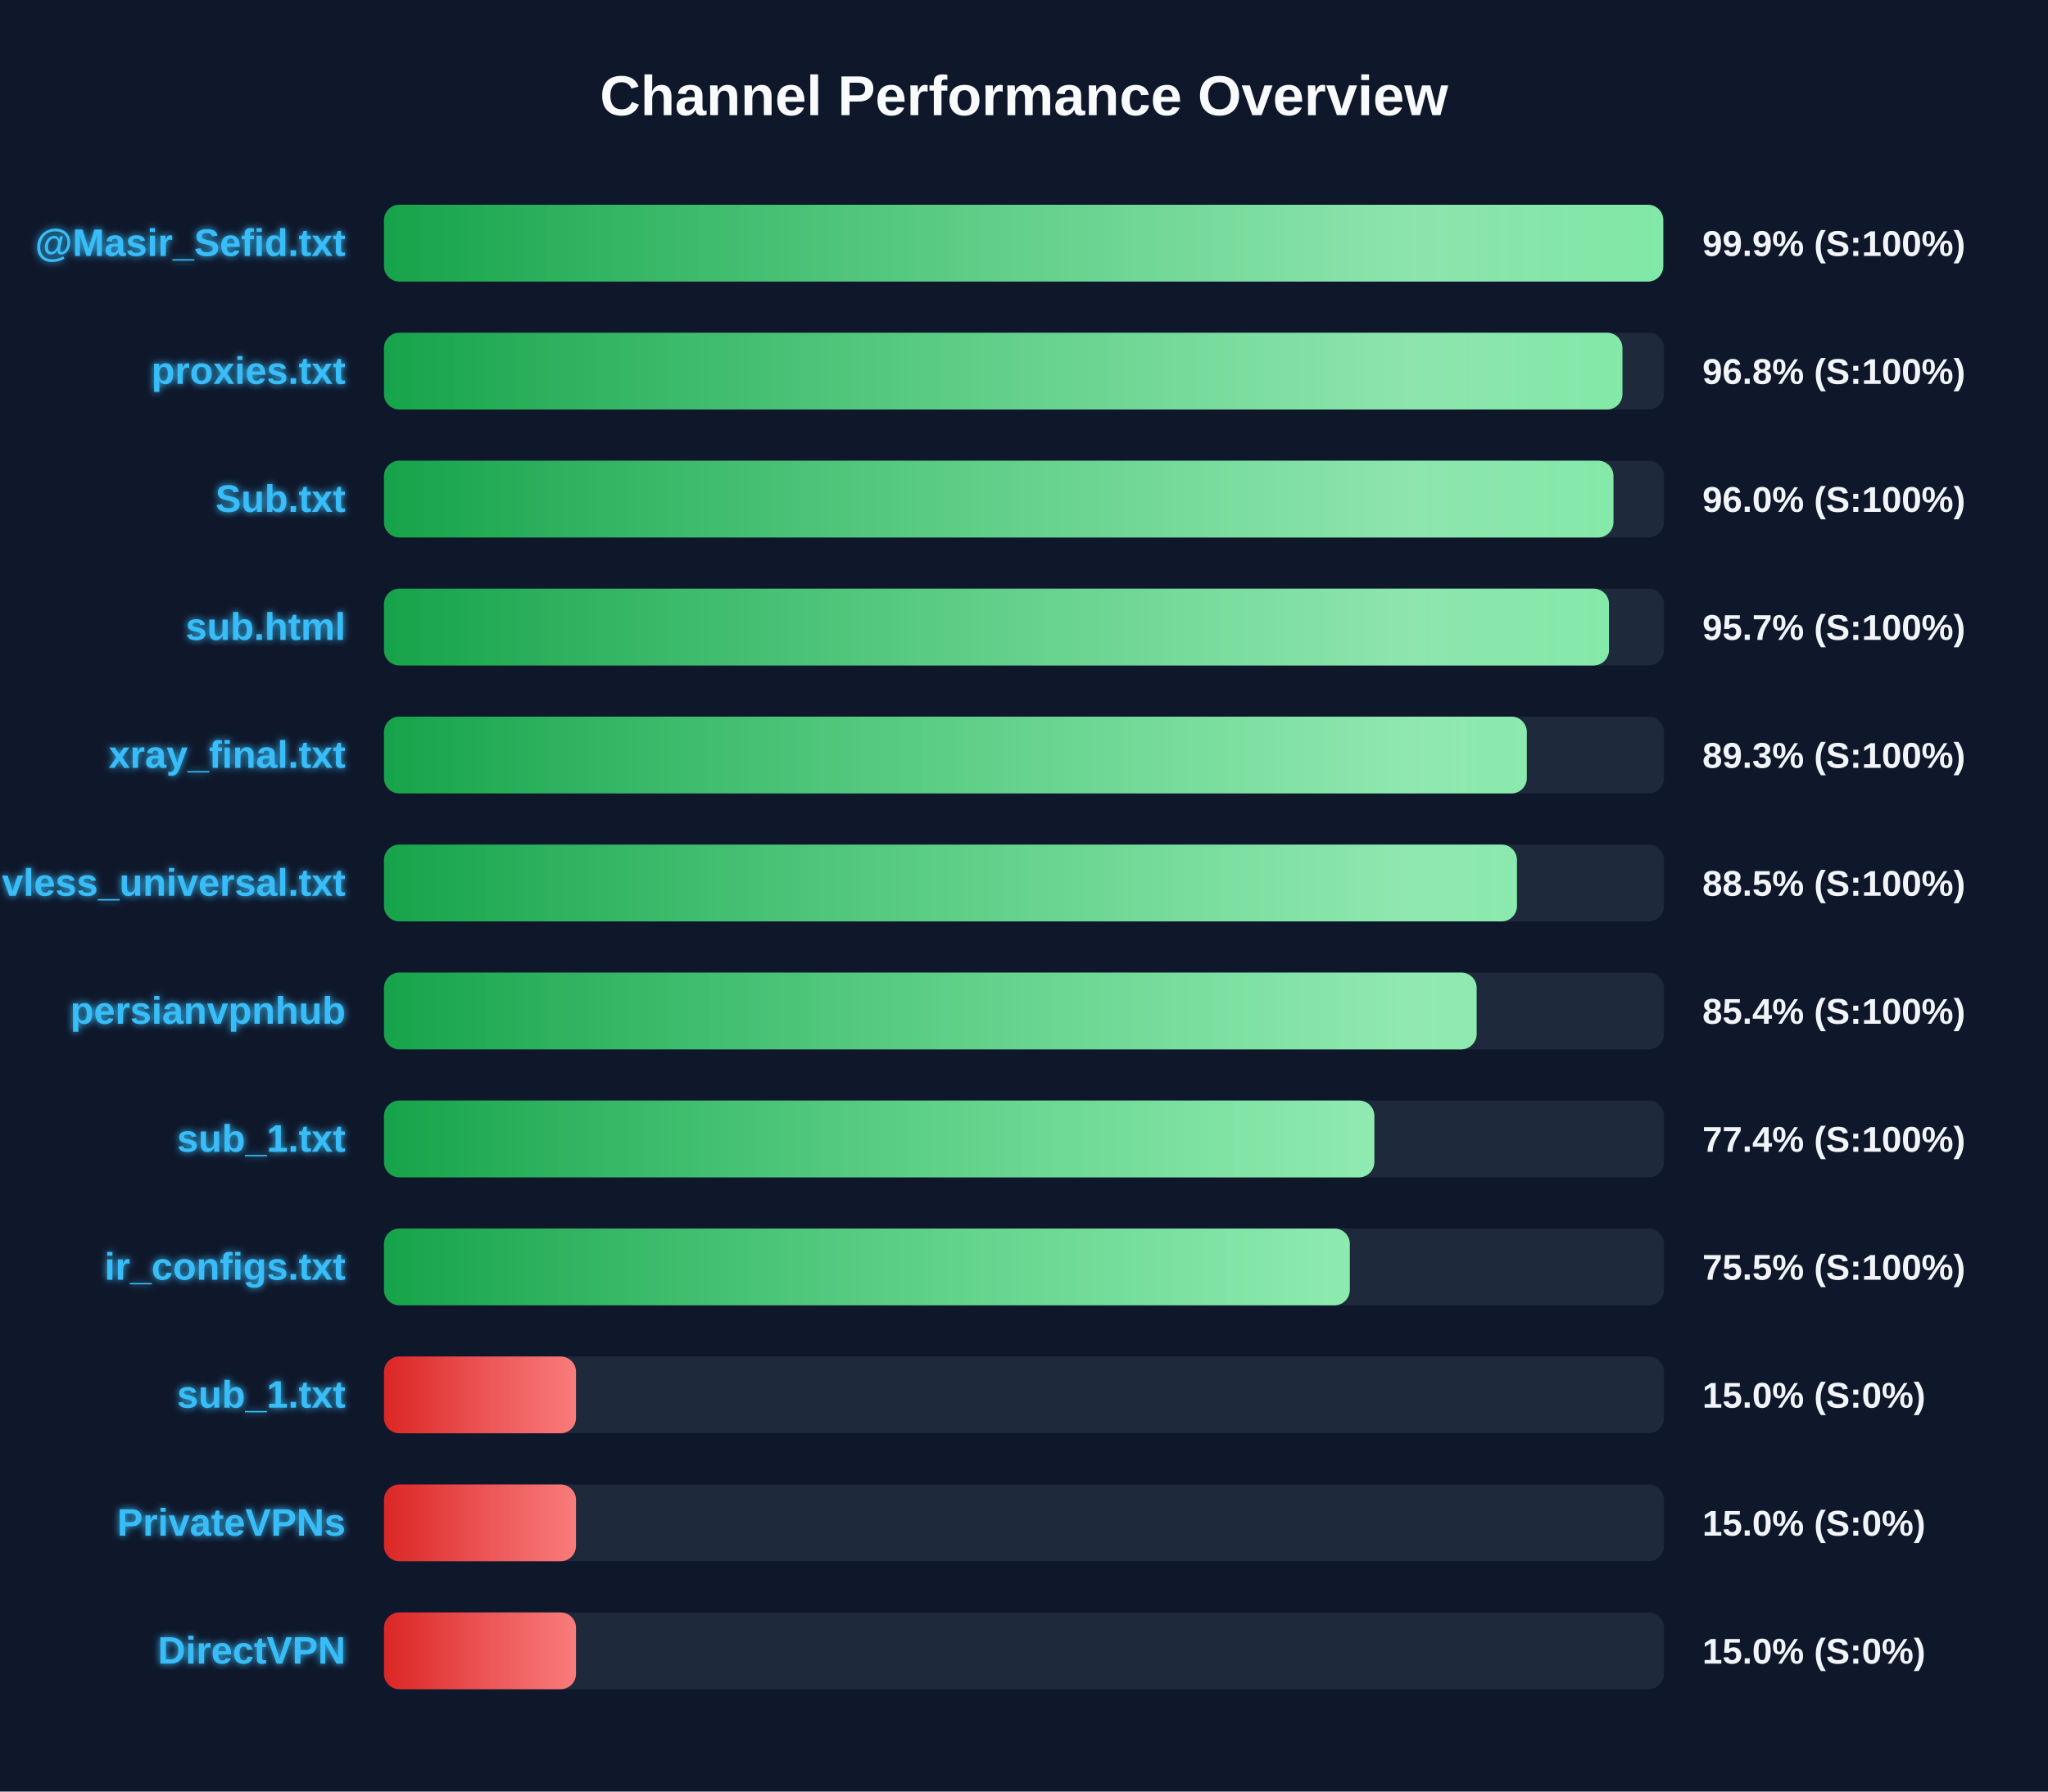
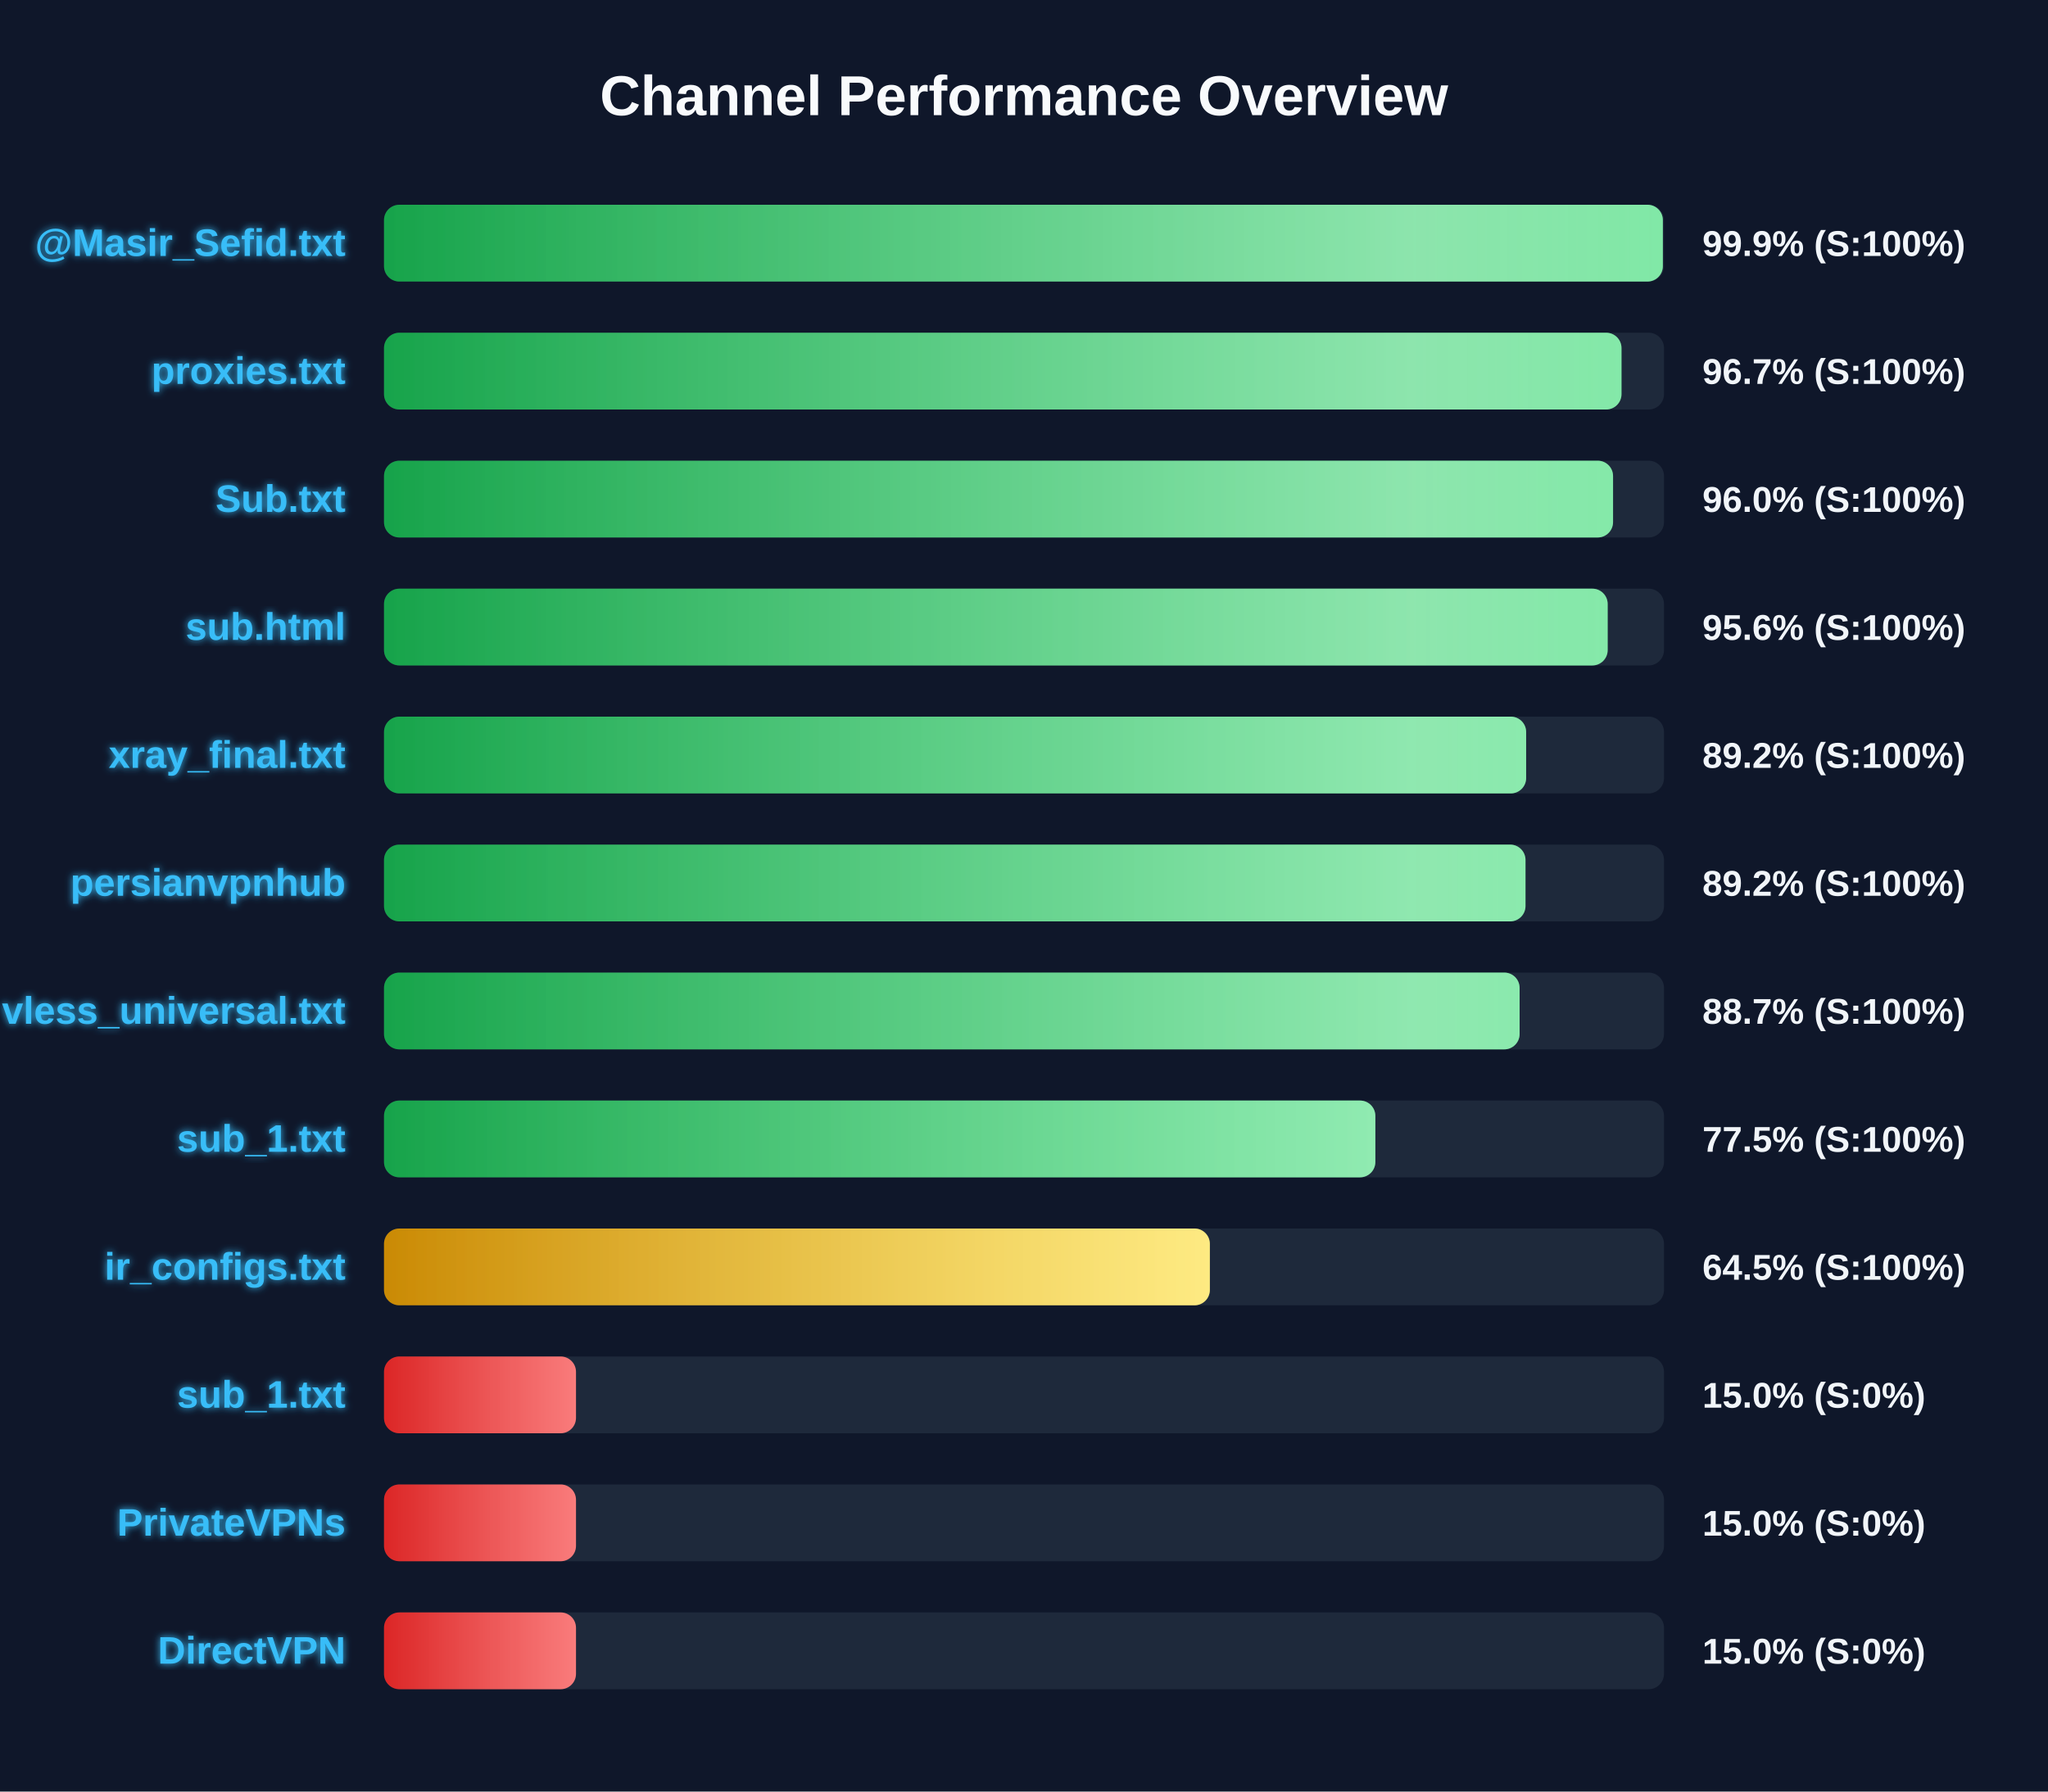
<svg xmlns="http://www.w3.org/2000/svg" width="800" height="700" version="1.1">
  <defs>
    <linearGradient id="grad-green" x1="0%" y1="0%" x2="100%" y2="0%">
      <stop offset="0%" stop-color="#16a34a" />
      <stop offset="100%" stop-color="#4ade80" />
    </linearGradient>
    <linearGradient id="grad-yellow" x1="0%" y1="0%" x2="100%" y2="0%">
      <stop offset="0%" stop-color="#ca8a04" />
      <stop offset="100%" stop-color="#fde047" />
    </linearGradient>
    <linearGradient id="grad-red" x1="0%" y1="0%" x2="100%" y2="0%">
      <stop offset="0%" stop-color="#dc2626" />
      <stop offset="100%" stop-color="#f87171" />
    </linearGradient>
    <linearGradient id="shimmer" x1="0%" y1="0%" x2="100%" y2="0%">
      <stop offset="0%" stop-color="rgba(255,255,255,0)" />
      <stop offset="50%" stop-color="rgba(255,255,255,0.4)" />
      <stop offset="100%" stop-color="rgba(255,255,255,0)" />
    </linearGradient>
    <filter id="glow" x="-20%" y="-20%" width="140%" height="140%">
      <feGaussianBlur stdDeviation="1.5" result="blur" />
      <feComposite in="SourceGraphic" in2="blur" operator="over" />
    </filter>
  </defs>
  <style>
        .bg-rect { fill: #0f172a; }
        .title { font: bold 22px 'Segoe UI', Arial, sans-serif; fill: #f8fafc; }
        .row { font: bold 15px 'Segoe UI', Arial, sans-serif; fill: #38bdf8; filter: url(#glow); }
        .score { font: bold 14px 'Segoe UI', Arial, sans-serif; fill: #f1f5f9; }
        @keyframes shimmer-anim {
            0% { transform: translateX(-100%); }
            100% { transform: translateX(200%); }
        }
        .shimmer-rect {
            animation: shimmer-anim 2.5s infinite linear;
        }
    </style>
  <rect width="100%" height="100%" class="bg-rect" />
  <text x="400" y="45" text-anchor="middle" class="title">Channel Performance Overview</text>
  <rect x="150" y="80" width="500" height="30" fill="#1e293b" rx="6" />
  <clipPath id="clip-0">
-     <rect x="150" y="80" width="499.7" height="30" rx="6" />
+     <rect x="150" y="80" width="499.55" height="30" rx="6" />
  </clipPath>
-   <rect x="150" y="80" width="499.7" height="30" fill="url(#grad-green)" rx="6" />
+   <rect x="150" y="80" width="499.55" height="30" fill="url(#grad-green)" rx="6" />
  <g clip-path="url(#clip-0)">
    <rect x="150" y="80" width="100%" height="30" fill="url(#shimmer)" class="shimmer-rect" />
  </g>
  <text x="135" y="100" text-anchor="end" class="row">@Masir_Sefid.txt</text>
  <text x="665" y="100" text-anchor="start" class="score">99.9% (S:100%)</text>
  <rect x="150" y="130" width="500" height="30" fill="#1e293b" rx="6" />
  <clipPath id="clip-1">
-     <rect x="150" y="130" width="483.75" height="30" rx="6" />
+     <rect x="150" y="130" width="483.4" height="30" rx="6" />
  </clipPath>
-   <rect x="150" y="130" width="483.75" height="30" fill="url(#grad-green)" rx="6" />
+   <rect x="150" y="130" width="483.4" height="30" fill="url(#grad-green)" rx="6" />
  <g clip-path="url(#clip-1)">
    <rect x="150" y="130" width="100%" height="30" fill="url(#shimmer)" class="shimmer-rect" />
  </g>
  <text x="135" y="150" text-anchor="end" class="row">proxies.txt</text>
-   <text x="665" y="150" text-anchor="start" class="score">96.8% (S:100%)</text>
+   <text x="665" y="150" text-anchor="start" class="score">96.7% (S:100%)</text>
  <rect x="150" y="180" width="500" height="30" fill="#1e293b" rx="6" />
  <clipPath id="clip-2">
-     <rect x="150" y="180" width="480.25" height="30" rx="6" />
+     <rect x="150" y="180" width="480.1" height="30" rx="6" />
  </clipPath>
-   <rect x="150" y="180" width="480.25" height="30" fill="url(#grad-green)" rx="6" />
+   <rect x="150" y="180" width="480.1" height="30" fill="url(#grad-green)" rx="6" />
  <g clip-path="url(#clip-2)">
    <rect x="150" y="180" width="100%" height="30" fill="url(#shimmer)" class="shimmer-rect" />
  </g>
  <text x="135" y="200" text-anchor="end" class="row">Sub.txt</text>
  <text x="665" y="200" text-anchor="start" class="score">96.0% (S:100%)</text>
  <rect x="150" y="230" width="500" height="30" fill="#1e293b" rx="6" />
  <clipPath id="clip-3">
-     <rect x="150" y="230" width="478.5" height="30" rx="6" />
+     <rect x="150" y="230" width="478.0" height="30" rx="6" />
  </clipPath>
-   <rect x="150" y="230" width="478.5" height="30" fill="url(#grad-green)" rx="6" />
+   <rect x="150" y="230" width="478.0" height="30" fill="url(#grad-green)" rx="6" />
  <g clip-path="url(#clip-3)">
    <rect x="150" y="230" width="100%" height="30" fill="url(#shimmer)" class="shimmer-rect" />
  </g>
  <text x="135" y="250" text-anchor="end" class="row">sub.html</text>
-   <text x="665" y="250" text-anchor="start" class="score">95.7% (S:100%)</text>
+   <text x="665" y="250" text-anchor="start" class="score">95.6% (S:100%)</text>
  <rect x="150" y="280" width="500" height="30" fill="#1e293b" rx="6" />
  <clipPath id="clip-4">
-     <rect x="150" y="280" width="446.4" height="30" rx="6" />
+     <rect x="150" y="280" width="446.15" height="30" rx="6" />
  </clipPath>
-   <rect x="150" y="280" width="446.4" height="30" fill="url(#grad-green)" rx="6" />
+   <rect x="150" y="280" width="446.15" height="30" fill="url(#grad-green)" rx="6" />
  <g clip-path="url(#clip-4)">
    <rect x="150" y="280" width="100%" height="30" fill="url(#shimmer)" class="shimmer-rect" />
  </g>
  <text x="135" y="300" text-anchor="end" class="row">xray_final.txt</text>
-   <text x="665" y="300" text-anchor="start" class="score">89.3% (S:100%)</text>
+   <text x="665" y="300" text-anchor="start" class="score">89.2% (S:100%)</text>
  <rect x="150" y="330" width="500" height="30" fill="#1e293b" rx="6" />
  <clipPath id="clip-5">
-     <rect x="150" y="330" width="442.55" height="30" rx="6" />
+     <rect x="150" y="330" width="445.9" height="30" rx="6" />
  </clipPath>
-   <rect x="150" y="330" width="442.55" height="30" fill="url(#grad-green)" rx="6" />
+   <rect x="150" y="330" width="445.9" height="30" fill="url(#grad-green)" rx="6" />
  <g clip-path="url(#clip-5)">
    <rect x="150" y="330" width="100%" height="30" fill="url(#shimmer)" class="shimmer-rect" />
  </g>
-   <text x="135" y="350" text-anchor="end" class="row">vless_universal.txt</text>
-   <text x="665" y="350" text-anchor="start" class="score">88.5% (S:100%)</text>
+   <text x="135" y="350" text-anchor="end" class="row">persianvpnhub</text>
+   <text x="665" y="350" text-anchor="start" class="score">89.2% (S:100%)</text>
  <rect x="150" y="380" width="500" height="30" fill="#1e293b" rx="6" />
  <clipPath id="clip-6">
-     <rect x="150" y="380" width="426.8" height="30" rx="6" />
+     <rect x="150" y="380" width="443.6" height="30" rx="6" />
  </clipPath>
-   <rect x="150" y="380" width="426.8" height="30" fill="url(#grad-green)" rx="6" />
+   <rect x="150" y="380" width="443.6" height="30" fill="url(#grad-green)" rx="6" />
  <g clip-path="url(#clip-6)">
    <rect x="150" y="380" width="100%" height="30" fill="url(#shimmer)" class="shimmer-rect" />
  </g>
-   <text x="135" y="400" text-anchor="end" class="row">persianvpnhub</text>
-   <text x="665" y="400" text-anchor="start" class="score">85.4% (S:100%)</text>
+   <text x="135" y="400" text-anchor="end" class="row">vless_universal.txt</text>
+   <text x="665" y="400" text-anchor="start" class="score">88.7% (S:100%)</text>
  <rect x="150" y="430" width="500" height="30" fill="#1e293b" rx="6" />
  <clipPath id="clip-7">
-     <rect x="150" y="430" width="386.85" height="30" rx="6" />
+     <rect x="150" y="430" width="387.25" height="30" rx="6" />
  </clipPath>
-   <rect x="150" y="430" width="386.85" height="30" fill="url(#grad-green)" rx="6" />
+   <rect x="150" y="430" width="387.25" height="30" fill="url(#grad-green)" rx="6" />
  <g clip-path="url(#clip-7)">
    <rect x="150" y="430" width="100%" height="30" fill="url(#shimmer)" class="shimmer-rect" />
  </g>
  <text x="135" y="450" text-anchor="end" class="row">sub_1.txt</text>
-   <text x="665" y="450" text-anchor="start" class="score">77.4% (S:100%)</text>
+   <text x="665" y="450" text-anchor="start" class="score">77.5% (S:100%)</text>
  <rect x="150" y="480" width="500" height="30" fill="#1e293b" rx="6" />
  <clipPath id="clip-8">
-     <rect x="150" y="480" width="377.25" height="30" rx="6" />
+     <rect x="150" y="480" width="322.6" height="30" rx="6" />
  </clipPath>
-   <rect x="150" y="480" width="377.25" height="30" fill="url(#grad-green)" rx="6" />
+   <rect x="150" y="480" width="322.6" height="30" fill="url(#grad-yellow)" rx="6" />
  <g clip-path="url(#clip-8)">
    <rect x="150" y="480" width="100%" height="30" fill="url(#shimmer)" class="shimmer-rect" />
  </g>
  <text x="135" y="500" text-anchor="end" class="row">ir_configs.txt</text>
-   <text x="665" y="500" text-anchor="start" class="score">75.5% (S:100%)</text>
+   <text x="665" y="500" text-anchor="start" class="score">64.5% (S:100%)</text>
  <rect x="150" y="530" width="500" height="30" fill="#1e293b" rx="6" />
  <clipPath id="clip-9">
    <rect x="150" y="530" width="75.0" height="30" rx="6" />
  </clipPath>
  <rect x="150" y="530" width="75.0" height="30" fill="url(#grad-red)" rx="6" />
  <g clip-path="url(#clip-9)">
    <rect x="150" y="530" width="100%" height="30" fill="url(#shimmer)" class="shimmer-rect" />
  </g>
  <text x="135" y="550" text-anchor="end" class="row">sub_1.txt</text>
  <text x="665" y="550" text-anchor="start" class="score">15.0% (S:0%)</text>
  <rect x="150" y="580" width="500" height="30" fill="#1e293b" rx="6" />
  <clipPath id="clip-10">
    <rect x="150" y="580" width="75.0" height="30" rx="6" />
  </clipPath>
  <rect x="150" y="580" width="75.0" height="30" fill="url(#grad-red)" rx="6" />
  <g clip-path="url(#clip-10)">
    <rect x="150" y="580" width="100%" height="30" fill="url(#shimmer)" class="shimmer-rect" />
  </g>
  <text x="135" y="600" text-anchor="end" class="row">PrivateVPNs</text>
  <text x="665" y="600" text-anchor="start" class="score">15.0% (S:0%)</text>
  <rect x="150" y="630" width="500" height="30" fill="#1e293b" rx="6" />
  <clipPath id="clip-11">
    <rect x="150" y="630" width="75.0" height="30" rx="6" />
  </clipPath>
  <rect x="150" y="630" width="75.0" height="30" fill="url(#grad-red)" rx="6" />
  <g clip-path="url(#clip-11)">
    <rect x="150" y="630" width="100%" height="30" fill="url(#shimmer)" class="shimmer-rect" />
  </g>
  <text x="135" y="650" text-anchor="end" class="row">DirectVPN</text>
  <text x="665" y="650" text-anchor="start" class="score">15.0% (S:0%)</text>
</svg>
